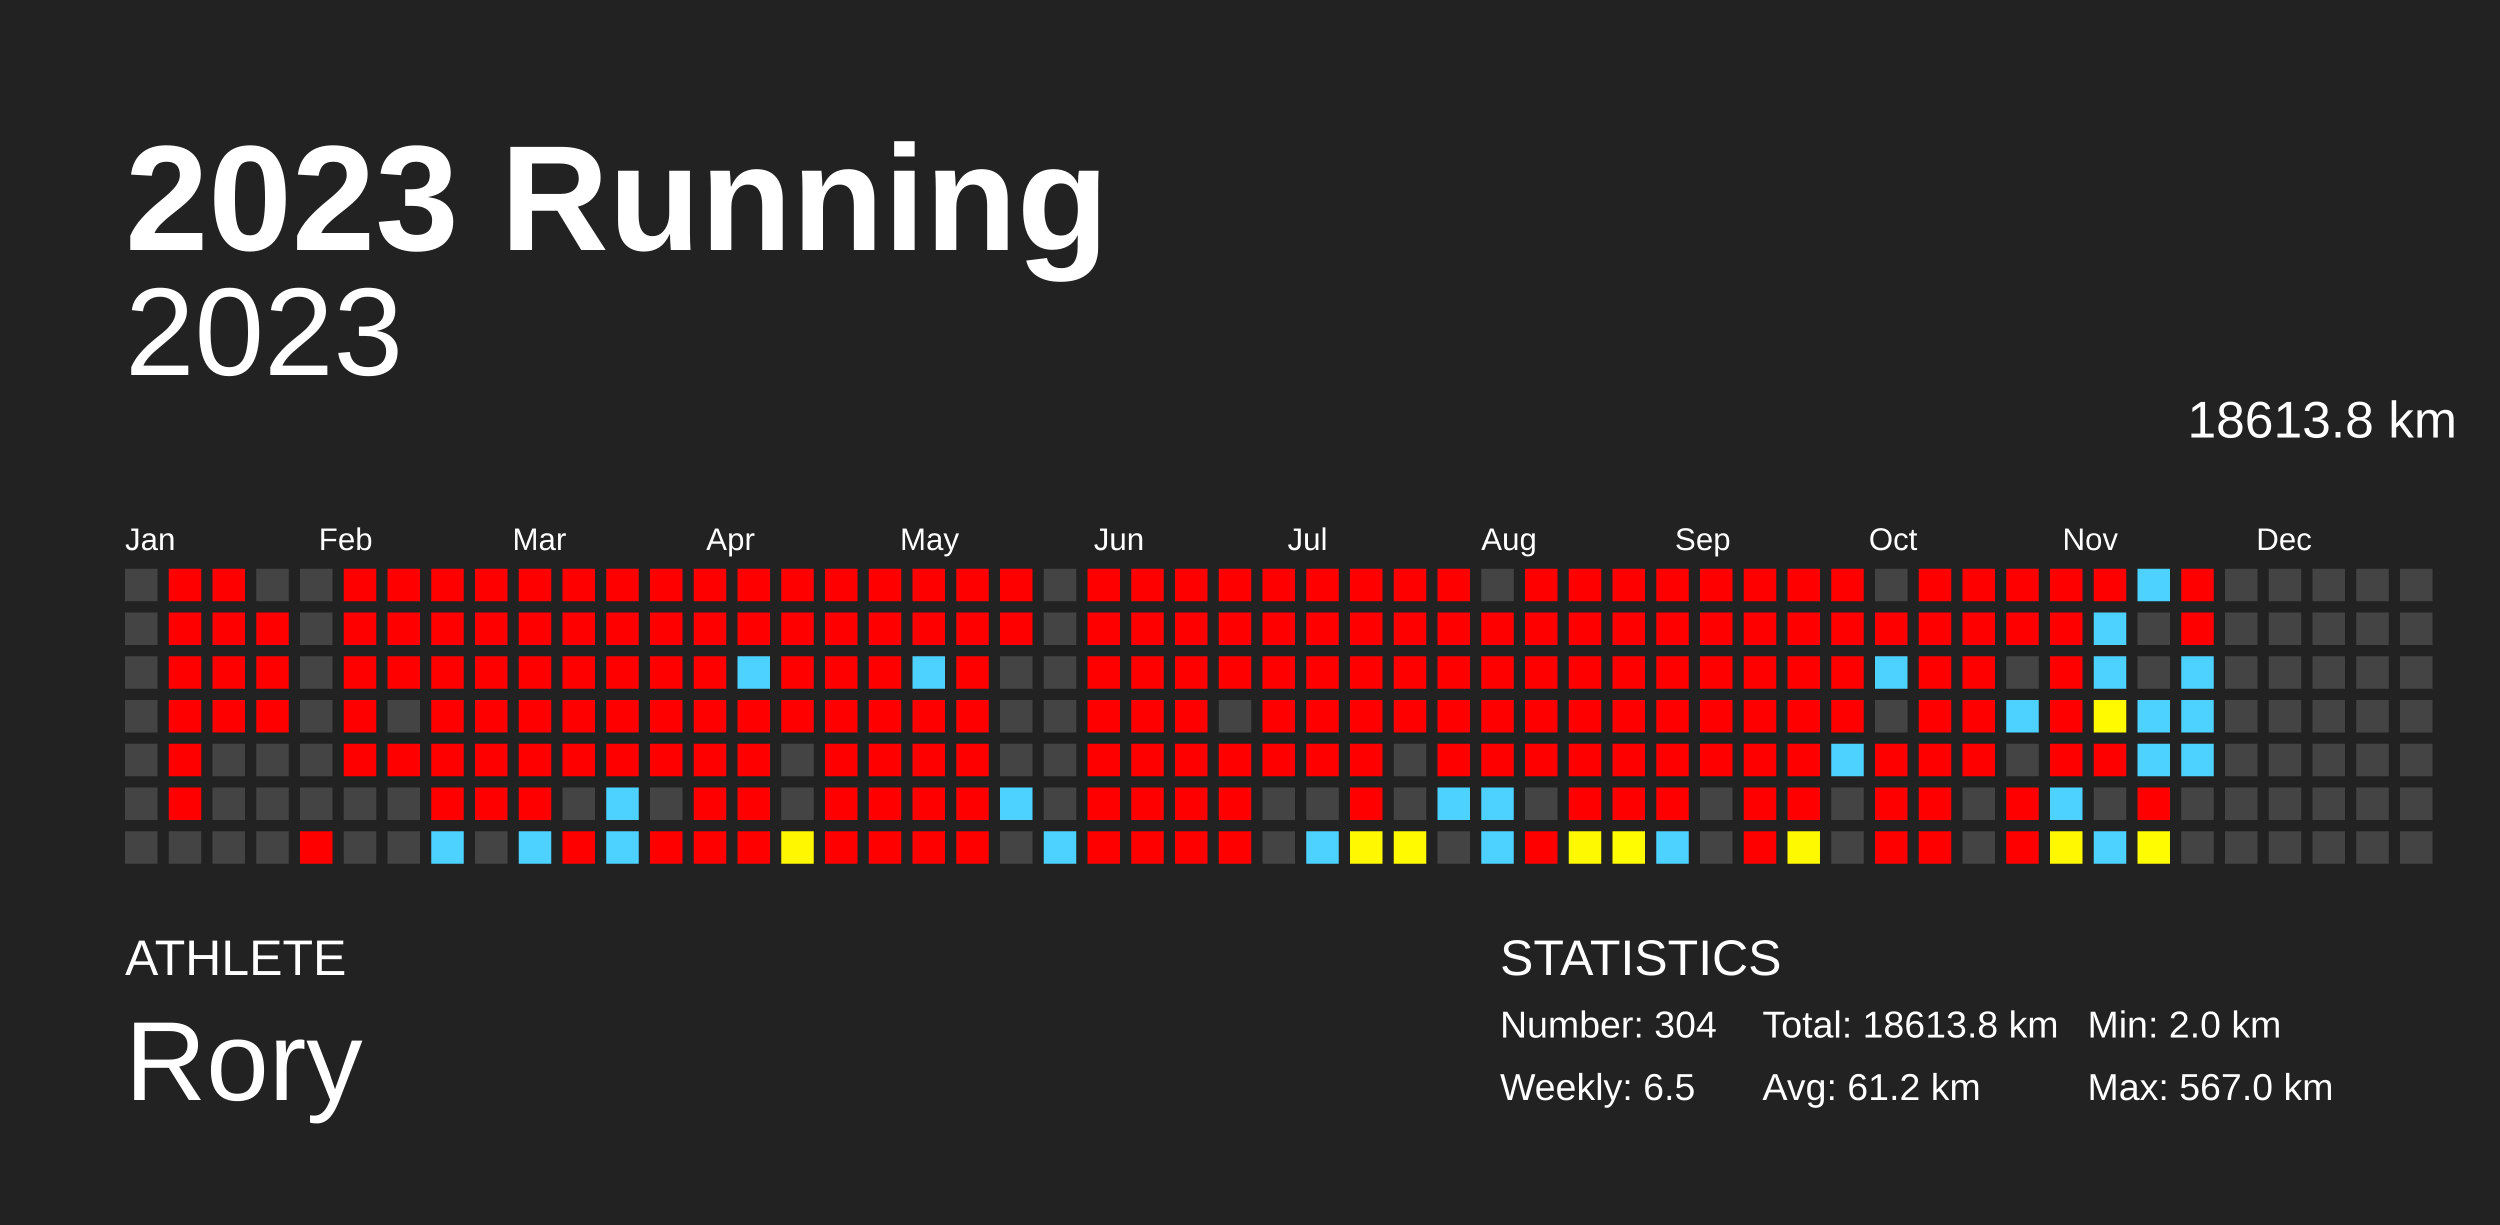
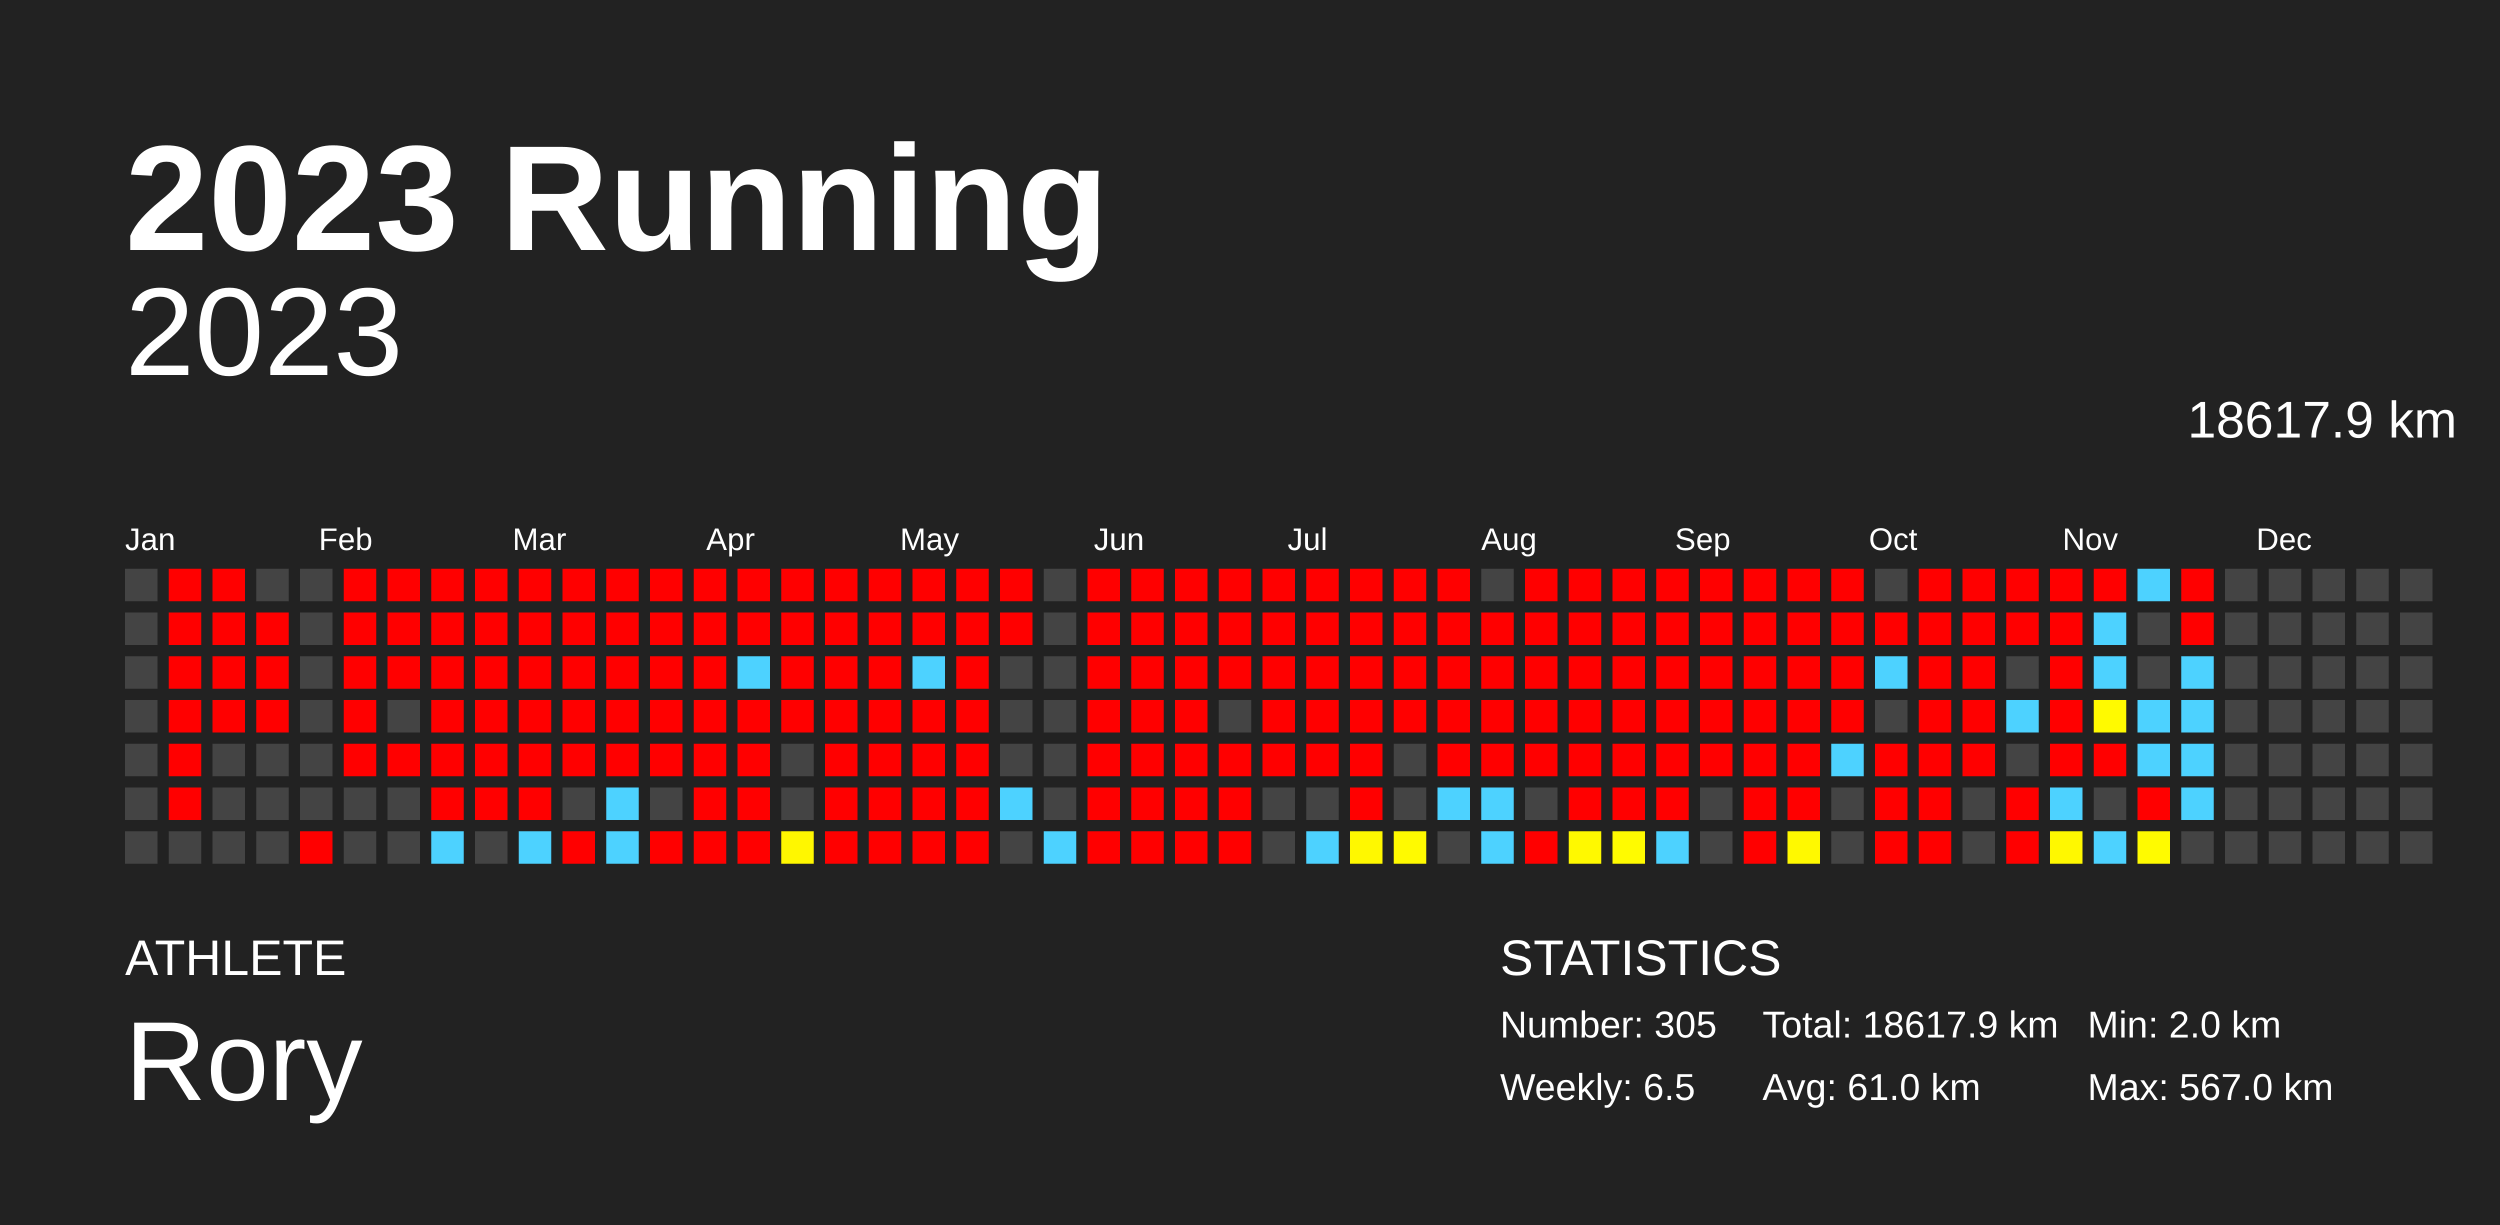
<svg xmlns="http://www.w3.org/2000/svg" baseProfile="full" height="98mm" version="1.1" viewBox="0,0,200,98" width="200mm">
  <defs />
  <rect fill="#222222" height="98" width="200" x="0" y="0" />
  <text fill="#FFFFFF" style="font-size:12px; font-family:Arial; font-weight:bold;" x="10" y="20">2023 Running</text>
  <text fill="#FFFFFF" style="font-size:4px; font-family:Arial" x="10" y="78">ATHLETE</text>
  <text fill="#FFFFFF" style="font-size:9px; font-family:Arial" x="10" y="88">Rory</text>
  <text fill="#FFFFFF" style="font-size:4px; font-family:Arial" x="120" y="78">STATISTICS</text>
-   <text fill="#FFFFFF" style="font-size:3px; font-family:Arial" x="120" y="83">Number: 304</text>
+   <text fill="#FFFFFF" style="font-size:3px; font-family:Arial" x="120" y="83">Number: 305</text>
  <text fill="#FFFFFF" style="font-size:3px; font-family:Arial" x="120" y="88">Weekly: 6.5</text>
-   <text fill="#FFFFFF" style="font-size:3px; font-family:Arial" x="141" y="83">Total: 18613.8 km</text>
-   <text fill="#FFFFFF" style="font-size:3px; font-family:Arial" x="141" y="88">Avg: 61.2 km</text>
+   <text fill="#FFFFFF" style="font-size:3px; font-family:Arial" x="141" y="83">Total: 18617.9 km</text>
+   <text fill="#FFFFFF" style="font-size:3px; font-family:Arial" x="141" y="88">Avg: 61.0 km</text>
  <text fill="#FFFFFF" style="font-size:3px; font-family:Arial" x="167" y="83">Min: 2.0 km</text>
  <text fill="#FFFFFF" style="font-size:3px; font-family:Arial" x="167" y="88">Max: 567.0 km</text>
  <text alignment-baseline="hanging" fill="#FFFFFF" style="font-size:10.0px; font-family:Arial;" x="10" y="30">2023</text>
-   <text alignment-baseline="hanging" fill="#FFFFFF" style="font-size:4.125px; font-family:Arial;" x="175" y="35">18613.8 km</text>
+   <text alignment-baseline="hanging" fill="#FFFFFF" style="font-size:4.125px; font-family:Arial;" x="175" y="35">18617.9 km</text>
  <text fill="#FFFFFF" style="font-size:2.5px; font-family:Arial" x="10.0" y="44">Jan</text>
  <text fill="#FFFFFF" style="font-size:2.5px; font-family:Arial" x="25.5" y="44">Feb</text>
  <text fill="#FFFFFF" style="font-size:2.5px; font-family:Arial" x="41.0" y="44">Mar</text>
  <text fill="#FFFFFF" style="font-size:2.5px; font-family:Arial" x="56.5" y="44">Apr</text>
  <text fill="#FFFFFF" style="font-size:2.5px; font-family:Arial" x="72.0" y="44">May</text>
  <text fill="#FFFFFF" style="font-size:2.5px; font-family:Arial" x="87.5" y="44">Jun</text>
  <text fill="#FFFFFF" style="font-size:2.5px; font-family:Arial" x="103.0" y="44">Jul</text>
  <text fill="#FFFFFF" style="font-size:2.5px; font-family:Arial" x="118.5" y="44">Aug</text>
  <text fill="#FFFFFF" style="font-size:2.5px; font-family:Arial" x="134.0" y="44">Sep</text>
  <text fill="#FFFFFF" style="font-size:2.5px; font-family:Arial" x="149.5" y="44">Oct</text>
  <text fill="#FFFFFF" style="font-size:2.5px; font-family:Arial" x="165.0" y="44">Nov</text>
  <text fill="#FFFFFF" style="font-size:2.5px; font-family:Arial" x="180.5" y="44">Dec</text>
  <rect fill="#444444" height="2.6" width="2.6" x="10.0" y="45.5" />
  <rect fill="#444444" height="2.6" width="2.6" x="10.0" y="49.0" />
  <rect fill="#444444" height="2.6" width="2.6" x="10.0" y="52.5" />
  <rect fill="#444444" height="2.6" width="2.6" x="10.0" y="56.0" />
  <rect fill="#444444" height="2.6" width="2.6" x="10.0" y="59.5" />
  <rect fill="#444444" height="2.6" width="2.6" x="10.0" y="63.0" />
  <rect fill="#444444" height="2.6" width="2.6" x="10.0" y="66.5" />
  <rect fill="red" height="2.6" width="2.6" x="13.5" y="45.5" />
  <rect fill="red" height="2.6" width="2.6" x="13.5" y="49.0" />
  <rect fill="red" height="2.6" width="2.6" x="13.5" y="52.5" />
  <rect fill="red" height="2.6" width="2.6" x="13.5" y="56.0" />
  <rect fill="red" height="2.6" width="2.6" x="13.5" y="59.5" />
  <rect fill="red" height="2.6" width="2.6" x="13.5" y="63.0" />
  <rect fill="#444444" height="2.6" width="2.6" x="13.5" y="66.5" />
  <rect fill="red" height="2.6" width="2.6" x="17.0" y="45.5" />
  <rect fill="red" height="2.6" width="2.6" x="17.0" y="49.0" />
  <rect fill="red" height="2.6" width="2.6" x="17.0" y="52.5" />
  <rect fill="red" height="2.6" width="2.6" x="17.0" y="56.0" />
  <rect fill="#444444" height="2.6" width="2.6" x="17.0" y="59.5" />
  <rect fill="#444444" height="2.6" width="2.6" x="17.0" y="63.0" />
  <rect fill="#444444" height="2.6" width="2.6" x="17.0" y="66.5" />
  <rect fill="#444444" height="2.6" width="2.6" x="20.5" y="45.5" />
  <rect fill="red" height="2.6" width="2.6" x="20.5" y="49.0" />
  <rect fill="red" height="2.6" width="2.6" x="20.5" y="52.5" />
  <rect fill="red" height="2.6" width="2.6" x="20.5" y="56.0" />
  <rect fill="#444444" height="2.6" width="2.6" x="20.5" y="59.5" />
  <rect fill="#444444" height="2.6" width="2.6" x="20.5" y="63.0" />
  <rect fill="#444444" height="2.6" width="2.6" x="20.5" y="66.5" />
  <rect fill="#444444" height="2.6" width="2.6" x="24.0" y="45.5" />
  <rect fill="#444444" height="2.6" width="2.6" x="24.0" y="49.0" />
  <rect fill="#444444" height="2.6" width="2.6" x="24.0" y="52.5" />
  <rect fill="#444444" height="2.6" width="2.6" x="24.0" y="56.0" />
  <rect fill="#444444" height="2.6" width="2.6" x="24.0" y="59.5" />
  <rect fill="#444444" height="2.6" width="2.6" x="24.0" y="63.0" />
  <rect fill="red" height="2.6" width="2.6" x="24.0" y="66.5" />
  <rect fill="red" height="2.6" width="2.6" x="27.5" y="45.5" />
  <rect fill="red" height="2.6" width="2.6" x="27.5" y="49.0" />
  <rect fill="red" height="2.6" width="2.6" x="27.5" y="52.5" />
  <rect fill="red" height="2.6" width="2.6" x="27.5" y="56.0" />
  <rect fill="red" height="2.6" width="2.6" x="27.5" y="59.5" />
  <rect fill="#444444" height="2.6" width="2.6" x="27.5" y="63.0" />
  <rect fill="#444444" height="2.6" width="2.6" x="27.5" y="66.5" />
  <rect fill="red" height="2.6" width="2.6" x="31.0" y="45.5" />
  <rect fill="red" height="2.6" width="2.6" x="31.0" y="49.0" />
  <rect fill="red" height="2.6" width="2.6" x="31.0" y="52.5" />
  <rect fill="#444444" height="2.6" width="2.6" x="31.0" y="56.0" />
  <rect fill="red" height="2.6" width="2.6" x="31.0" y="59.5" />
  <rect fill="#444444" height="2.6" width="2.6" x="31.0" y="63.0" />
  <rect fill="#444444" height="2.6" width="2.6" x="31.0" y="66.5" />
  <rect fill="red" height="2.6" width="2.6" x="34.5" y="45.5" />
  <rect fill="red" height="2.6" width="2.6" x="34.5" y="49.0" />
  <rect fill="red" height="2.6" width="2.6" x="34.5" y="52.5" />
  <rect fill="red" height="2.6" width="2.6" x="34.5" y="56.0" />
  <rect fill="red" height="2.6" width="2.6" x="34.5" y="59.5" />
  <rect fill="red" height="2.6" width="2.6" x="34.5" y="63.0" />
  <rect fill="#4dd2ff" height="2.6" width="2.6" x="34.5" y="66.5" />
  <rect fill="red" height="2.6" width="2.6" x="38.0" y="45.5" />
  <rect fill="red" height="2.6" width="2.6" x="38.0" y="49.0" />
  <rect fill="red" height="2.6" width="2.6" x="38.0" y="52.5" />
  <rect fill="red" height="2.6" width="2.6" x="38.0" y="56.0" />
  <rect fill="red" height="2.6" width="2.6" x="38.0" y="59.5" />
  <rect fill="red" height="2.6" width="2.6" x="38.0" y="63.0" />
  <rect fill="#444444" height="2.6" width="2.6" x="38.0" y="66.5" />
  <rect fill="red" height="2.6" width="2.6" x="41.5" y="45.5" />
  <rect fill="red" height="2.6" width="2.6" x="41.5" y="49.0" />
  <rect fill="red" height="2.6" width="2.6" x="41.5" y="52.5" />
  <rect fill="red" height="2.6" width="2.6" x="41.5" y="56.0" />
  <rect fill="red" height="2.6" width="2.6" x="41.5" y="59.5" />
  <rect fill="red" height="2.6" width="2.6" x="41.5" y="63.0" />
  <rect fill="#4dd2ff" height="2.6" width="2.6" x="41.5" y="66.5" />
  <rect fill="red" height="2.6" width="2.6" x="45.0" y="45.5" />
  <rect fill="red" height="2.6" width="2.6" x="45.0" y="49.0" />
  <rect fill="red" height="2.6" width="2.6" x="45.0" y="52.5" />
  <rect fill="red" height="2.6" width="2.6" x="45.0" y="56.0" />
  <rect fill="red" height="2.6" width="2.6" x="45.0" y="59.5" />
  <rect fill="#444444" height="2.6" width="2.6" x="45.0" y="63.0" />
  <rect fill="red" height="2.6" width="2.6" x="45.0" y="66.5" />
  <rect fill="red" height="2.6" width="2.6" x="48.5" y="45.5" />
  <rect fill="red" height="2.6" width="2.6" x="48.5" y="49.0" />
  <rect fill="red" height="2.6" width="2.6" x="48.5" y="52.5" />
  <rect fill="red" height="2.6" width="2.6" x="48.5" y="56.0" />
  <rect fill="red" height="2.6" width="2.6" x="48.5" y="59.5" />
  <rect fill="#4dd2ff" height="2.6" width="2.6" x="48.5" y="63.0" />
  <rect fill="#4dd2ff" height="2.6" width="2.6" x="48.5" y="66.5" />
  <rect fill="red" height="2.6" width="2.6" x="52.0" y="45.5" />
  <rect fill="red" height="2.6" width="2.6" x="52.0" y="49.0" />
  <rect fill="red" height="2.6" width="2.6" x="52.0" y="52.5" />
  <rect fill="red" height="2.6" width="2.6" x="52.0" y="56.0" />
  <rect fill="red" height="2.6" width="2.6" x="52.0" y="59.5" />
  <rect fill="#444444" height="2.6" width="2.6" x="52.0" y="63.0" />
  <rect fill="red" height="2.6" width="2.6" x="52.0" y="66.5" />
  <rect fill="red" height="2.6" width="2.6" x="55.5" y="45.5" />
  <rect fill="red" height="2.6" width="2.6" x="55.5" y="49.0" />
  <rect fill="red" height="2.6" width="2.6" x="55.5" y="52.5" />
  <rect fill="red" height="2.6" width="2.6" x="55.5" y="56.0" />
  <rect fill="red" height="2.6" width="2.6" x="55.5" y="59.5" />
  <rect fill="red" height="2.6" width="2.6" x="55.5" y="63.0" />
  <rect fill="red" height="2.6" width="2.6" x="55.5" y="66.5" />
  <rect fill="red" height="2.6" width="2.6" x="59.0" y="45.5" />
  <rect fill="red" height="2.6" width="2.6" x="59.0" y="49.0" />
  <rect fill="#4dd2ff" height="2.6" width="2.6" x="59.0" y="52.5" />
  <rect fill="red" height="2.6" width="2.6" x="59.0" y="56.0" />
  <rect fill="red" height="2.6" width="2.6" x="59.0" y="59.5" />
  <rect fill="red" height="2.6" width="2.6" x="59.0" y="63.0" />
  <rect fill="red" height="2.6" width="2.6" x="59.0" y="66.5" />
  <rect fill="red" height="2.6" width="2.6" x="62.5" y="45.5" />
  <rect fill="red" height="2.6" width="2.6" x="62.5" y="49.0" />
  <rect fill="red" height="2.6" width="2.6" x="62.5" y="52.5" />
  <rect fill="red" height="2.6" width="2.6" x="62.5" y="56.0" />
  <rect fill="#444444" height="2.6" width="2.6" x="62.5" y="59.5" />
  <rect fill="#444444" height="2.6" width="2.6" x="62.5" y="63.0" />
  <rect fill="#fff700" height="2.6" width="2.6" x="62.5" y="66.5" />
  <rect fill="red" height="2.6" width="2.6" x="66.0" y="45.5" />
  <rect fill="red" height="2.6" width="2.6" x="66.0" y="49.0" />
  <rect fill="red" height="2.6" width="2.6" x="66.0" y="52.5" />
  <rect fill="red" height="2.6" width="2.6" x="66.0" y="56.0" />
  <rect fill="red" height="2.6" width="2.6" x="66.0" y="59.5" />
  <rect fill="red" height="2.6" width="2.6" x="66.0" y="63.0" />
  <rect fill="red" height="2.6" width="2.6" x="66.0" y="66.5" />
  <rect fill="red" height="2.6" width="2.6" x="69.5" y="45.5" />
  <rect fill="red" height="2.6" width="2.6" x="69.5" y="49.0" />
  <rect fill="red" height="2.6" width="2.6" x="69.5" y="52.5" />
  <rect fill="red" height="2.6" width="2.6" x="69.5" y="56.0" />
  <rect fill="red" height="2.6" width="2.6" x="69.5" y="59.5" />
  <rect fill="red" height="2.6" width="2.6" x="69.5" y="63.0" />
  <rect fill="red" height="2.6" width="2.6" x="69.5" y="66.5" />
  <rect fill="red" height="2.6" width="2.6" x="73.0" y="45.5" />
  <rect fill="red" height="2.6" width="2.6" x="73.0" y="49.0" />
  <rect fill="#4dd2ff" height="2.6" width="2.6" x="73.0" y="52.5" />
  <rect fill="red" height="2.6" width="2.6" x="73.0" y="56.0" />
  <rect fill="red" height="2.6" width="2.6" x="73.0" y="59.5" />
  <rect fill="red" height="2.6" width="2.6" x="73.0" y="63.0" />
  <rect fill="red" height="2.6" width="2.6" x="73.0" y="66.5" />
  <rect fill="red" height="2.6" width="2.6" x="76.5" y="45.5" />
  <rect fill="red" height="2.6" width="2.6" x="76.5" y="49.0" />
  <rect fill="red" height="2.6" width="2.6" x="76.5" y="52.5" />
  <rect fill="red" height="2.6" width="2.6" x="76.5" y="56.0" />
  <rect fill="red" height="2.6" width="2.6" x="76.5" y="59.5" />
  <rect fill="red" height="2.6" width="2.6" x="76.5" y="63.0" />
  <rect fill="red" height="2.6" width="2.6" x="76.5" y="66.5" />
  <rect fill="red" height="2.6" width="2.6" x="80.0" y="45.5" />
  <rect fill="red" height="2.6" width="2.6" x="80.0" y="49.0" />
  <rect fill="#444444" height="2.6" width="2.6" x="80.0" y="52.5" />
  <rect fill="#444444" height="2.6" width="2.6" x="80.0" y="56.0" />
  <rect fill="#444444" height="2.6" width="2.6" x="80.0" y="59.5" />
  <rect fill="#4dd2ff" height="2.6" width="2.6" x="80.0" y="63.0" />
  <rect fill="#444444" height="2.6" width="2.6" x="80.0" y="66.5" />
  <rect fill="#444444" height="2.6" width="2.6" x="83.5" y="45.5" />
  <rect fill="#444444" height="2.6" width="2.6" x="83.5" y="49.0" />
  <rect fill="#444444" height="2.6" width="2.6" x="83.5" y="52.5" />
  <rect fill="#444444" height="2.6" width="2.6" x="83.5" y="56.0" />
  <rect fill="#444444" height="2.6" width="2.6" x="83.5" y="59.5" />
  <rect fill="#444444" height="2.6" width="2.6" x="83.5" y="63.0" />
  <rect fill="#4dd2ff" height="2.6" width="2.6" x="83.5" y="66.5" />
  <rect fill="red" height="2.6" width="2.6" x="87.0" y="45.5" />
  <rect fill="red" height="2.6" width="2.6" x="87.0" y="49.0" />
  <rect fill="red" height="2.6" width="2.6" x="87.0" y="52.5" />
  <rect fill="red" height="2.6" width="2.6" x="87.0" y="56.0" />
  <rect fill="red" height="2.6" width="2.6" x="87.0" y="59.5" />
  <rect fill="red" height="2.6" width="2.6" x="87.0" y="63.0" />
  <rect fill="red" height="2.6" width="2.6" x="87.0" y="66.5" />
  <rect fill="red" height="2.6" width="2.6" x="90.5" y="45.5" />
  <rect fill="red" height="2.6" width="2.6" x="90.5" y="49.0" />
  <rect fill="red" height="2.6" width="2.6" x="90.5" y="52.5" />
  <rect fill="red" height="2.6" width="2.6" x="90.5" y="56.0" />
  <rect fill="red" height="2.6" width="2.6" x="90.5" y="59.5" />
  <rect fill="red" height="2.6" width="2.6" x="90.5" y="63.0" />
  <rect fill="red" height="2.6" width="2.6" x="90.5" y="66.5" />
  <rect fill="red" height="2.6" width="2.6" x="94.0" y="45.5" />
  <rect fill="red" height="2.6" width="2.6" x="94.0" y="49.0" />
  <rect fill="red" height="2.6" width="2.6" x="94.0" y="52.5" />
  <rect fill="red" height="2.6" width="2.6" x="94.0" y="56.0" />
  <rect fill="red" height="2.6" width="2.6" x="94.0" y="59.5" />
  <rect fill="red" height="2.6" width="2.6" x="94.0" y="63.0" />
  <rect fill="red" height="2.6" width="2.6" x="94.0" y="66.5" />
  <rect fill="red" height="2.6" width="2.6" x="97.5" y="45.5" />
  <rect fill="red" height="2.6" width="2.6" x="97.5" y="49.0" />
  <rect fill="red" height="2.6" width="2.6" x="97.5" y="52.5" />
  <rect fill="#444444" height="2.6" width="2.6" x="97.5" y="56.0" />
  <rect fill="red" height="2.6" width="2.6" x="97.5" y="59.5" />
  <rect fill="red" height="2.6" width="2.6" x="97.5" y="63.0" />
  <rect fill="red" height="2.6" width="2.6" x="97.5" y="66.5" />
  <rect fill="red" height="2.6" width="2.6" x="101.0" y="45.5" />
  <rect fill="red" height="2.6" width="2.6" x="101.0" y="49.0" />
  <rect fill="red" height="2.6" width="2.6" x="101.0" y="52.5" />
  <rect fill="red" height="2.6" width="2.6" x="101.0" y="56.0" />
  <rect fill="red" height="2.6" width="2.6" x="101.0" y="59.5" />
  <rect fill="#444444" height="2.6" width="2.6" x="101.0" y="63.0" />
  <rect fill="#444444" height="2.6" width="2.6" x="101.0" y="66.5" />
  <rect fill="red" height="2.6" width="2.6" x="104.5" y="45.5" />
  <rect fill="red" height="2.6" width="2.6" x="104.5" y="49.0" />
  <rect fill="red" height="2.6" width="2.6" x="104.5" y="52.5" />
  <rect fill="red" height="2.6" width="2.6" x="104.5" y="56.0" />
  <rect fill="red" height="2.6" width="2.6" x="104.5" y="59.5" />
  <rect fill="#444444" height="2.6" width="2.6" x="104.5" y="63.0" />
  <rect fill="#4dd2ff" height="2.6" width="2.6" x="104.5" y="66.5" />
  <rect fill="red" height="2.6" width="2.6" x="108.0" y="45.5" />
  <rect fill="red" height="2.6" width="2.6" x="108.0" y="49.0" />
  <rect fill="red" height="2.6" width="2.6" x="108.0" y="52.5" />
  <rect fill="red" height="2.6" width="2.6" x="108.0" y="56.0" />
  <rect fill="red" height="2.6" width="2.6" x="108.0" y="59.5" />
  <rect fill="red" height="2.6" width="2.6" x="108.0" y="63.0" />
  <rect fill="#fff800" height="2.6" width="2.6" x="108.0" y="66.5" />
  <rect fill="red" height="2.6" width="2.6" x="111.5" y="45.5" />
  <rect fill="red" height="2.6" width="2.6" x="111.5" y="49.0" />
  <rect fill="red" height="2.6" width="2.6" x="111.5" y="52.5" />
  <rect fill="red" height="2.6" width="2.6" x="111.5" y="56.0" />
  <rect fill="#444444" height="2.6" width="2.6" x="111.5" y="59.5" />
  <rect fill="#444444" height="2.6" width="2.6" x="111.5" y="63.0" />
  <rect fill="#fffa00" height="2.6" width="2.6" x="111.5" y="66.5" />
  <rect fill="red" height="2.6" width="2.6" x="115.0" y="45.5" />
  <rect fill="red" height="2.6" width="2.6" x="115.0" y="49.0" />
  <rect fill="red" height="2.6" width="2.6" x="115.0" y="52.5" />
  <rect fill="red" height="2.6" width="2.6" x="115.0" y="56.0" />
  <rect fill="red" height="2.6" width="2.6" x="115.0" y="59.5" />
  <rect fill="#4dd2ff" height="2.6" width="2.6" x="115.0" y="63.0" />
  <rect fill="#444444" height="2.6" width="2.6" x="115.0" y="66.5" />
  <rect fill="#444444" height="2.6" width="2.6" x="118.5" y="45.5" />
  <rect fill="red" height="2.6" width="2.6" x="118.5" y="49.0" />
  <rect fill="red" height="2.6" width="2.6" x="118.5" y="52.5" />
  <rect fill="red" height="2.6" width="2.6" x="118.5" y="56.0" />
  <rect fill="red" height="2.6" width="2.6" x="118.5" y="59.5" />
  <rect fill="#4dd2ff" height="2.6" width="2.6" x="118.5" y="63.0" />
  <rect fill="#4dd2ff" height="2.6" width="2.6" x="118.5" y="66.5" />
  <rect fill="red" height="2.6" width="2.6" x="122.0" y="45.5" />
  <rect fill="red" height="2.6" width="2.6" x="122.0" y="49.0" />
  <rect fill="red" height="2.6" width="2.6" x="122.0" y="52.5" />
  <rect fill="red" height="2.6" width="2.6" x="122.0" y="56.0" />
  <rect fill="red" height="2.6" width="2.6" x="122.0" y="59.5" />
  <rect fill="#444444" height="2.6" width="2.6" x="122.0" y="63.0" />
  <rect fill="red" height="2.6" width="2.6" x="122.0" y="66.5" />
  <rect fill="red" height="2.6" width="2.6" x="125.5" y="45.5" />
  <rect fill="red" height="2.6" width="2.6" x="125.5" y="49.0" />
  <rect fill="red" height="2.6" width="2.6" x="125.5" y="52.5" />
  <rect fill="red" height="2.6" width="2.6" x="125.5" y="56.0" />
  <rect fill="red" height="2.6" width="2.6" x="125.5" y="59.5" />
  <rect fill="red" height="2.6" width="2.6" x="125.5" y="63.0" />
  <rect fill="#fff900" height="2.6" width="2.6" x="125.5" y="66.5" />
  <rect fill="red" height="2.6" width="2.6" x="129.0" y="45.5" />
  <rect fill="red" height="2.6" width="2.6" x="129.0" y="49.0" />
  <rect fill="red" height="2.6" width="2.6" x="129.0" y="52.5" />
  <rect fill="red" height="2.6" width="2.6" x="129.0" y="56.0" />
  <rect fill="red" height="2.6" width="2.6" x="129.0" y="59.5" />
  <rect fill="red" height="2.6" width="2.6" x="129.0" y="63.0" />
  <rect fill="#fffb00" height="2.6" width="2.6" x="129.0" y="66.5" />
  <rect fill="red" height="2.6" width="2.6" x="132.5" y="45.5" />
  <rect fill="red" height="2.6" width="2.6" x="132.5" y="49.0" />
  <rect fill="red" height="2.6" width="2.6" x="132.5" y="52.5" />
  <rect fill="red" height="2.6" width="2.6" x="132.5" y="56.0" />
  <rect fill="red" height="2.6" width="2.6" x="132.5" y="59.5" />
  <rect fill="red" height="2.6" width="2.6" x="132.5" y="63.0" />
  <rect fill="#4dd2ff" height="2.6" width="2.6" x="132.5" y="66.5" />
  <rect fill="red" height="2.6" width="2.6" x="136.0" y="45.5" />
  <rect fill="red" height="2.6" width="2.6" x="136.0" y="49.0" />
  <rect fill="red" height="2.6" width="2.6" x="136.0" y="52.5" />
  <rect fill="red" height="2.6" width="2.6" x="136.0" y="56.0" />
  <rect fill="red" height="2.6" width="2.6" x="136.0" y="59.5" />
  <rect fill="#444444" height="2.6" width="2.6" x="136.0" y="63.0" />
  <rect fill="#444444" height="2.6" width="2.6" x="136.0" y="66.5" />
  <rect fill="red" height="2.6" width="2.6" x="139.5" y="45.5" />
  <rect fill="red" height="2.6" width="2.6" x="139.5" y="49.0" />
  <rect fill="red" height="2.6" width="2.6" x="139.5" y="52.5" />
  <rect fill="red" height="2.6" width="2.6" x="139.5" y="56.0" />
  <rect fill="red" height="2.6" width="2.6" x="139.5" y="59.5" />
  <rect fill="red" height="2.6" width="2.6" x="139.5" y="63.0" />
  <rect fill="red" height="2.6" width="2.6" x="139.5" y="66.5" />
  <rect fill="red" height="2.6" width="2.6" x="143.0" y="45.5" />
  <rect fill="red" height="2.6" width="2.6" x="143.0" y="49.0" />
  <rect fill="red" height="2.6" width="2.6" x="143.0" y="52.5" />
  <rect fill="red" height="2.6" width="2.6" x="143.0" y="56.0" />
  <rect fill="red" height="2.6" width="2.6" x="143.0" y="59.5" />
  <rect fill="red" height="2.6" width="2.6" x="143.0" y="63.0" />
  <rect fill="#fff900" height="2.6" width="2.6" x="143.0" y="66.5" />
  <rect fill="red" height="2.6" width="2.6" x="146.5" y="45.5" />
  <rect fill="red" height="2.6" width="2.6" x="146.5" y="49.0" />
  <rect fill="red" height="2.6" width="2.6" x="146.5" y="52.5" />
  <rect fill="red" height="2.6" width="2.6" x="146.5" y="56.0" />
  <rect fill="#4dd2ff" height="2.6" width="2.6" x="146.5" y="59.5" />
  <rect fill="#444444" height="2.6" width="2.6" x="146.5" y="63.0" />
  <rect fill="#444444" height="2.6" width="2.6" x="146.5" y="66.5" />
  <rect fill="#444444" height="2.6" width="2.6" x="150.0" y="45.5" />
  <rect fill="red" height="2.6" width="2.6" x="150.0" y="49.0" />
  <rect fill="#4dd2ff" height="2.6" width="2.6" x="150.0" y="52.5" />
  <rect fill="#444444" height="2.6" width="2.6" x="150.0" y="56.0" />
  <rect fill="red" height="2.6" width="2.6" x="150.0" y="59.5" />
  <rect fill="red" height="2.6" width="2.6" x="150.0" y="63.0" />
  <rect fill="red" height="2.6" width="2.6" x="150.0" y="66.5" />
  <rect fill="red" height="2.6" width="2.6" x="153.5" y="45.5" />
  <rect fill="red" height="2.6" width="2.6" x="153.5" y="49.0" />
  <rect fill="red" height="2.6" width="2.6" x="153.5" y="52.5" />
  <rect fill="red" height="2.6" width="2.6" x="153.5" y="56.0" />
  <rect fill="red" height="2.6" width="2.6" x="153.5" y="59.5" />
  <rect fill="red" height="2.6" width="2.6" x="153.5" y="63.0" />
  <rect fill="red" height="2.6" width="2.6" x="153.5" y="66.5" />
  <rect fill="red" height="2.6" width="2.6" x="157.0" y="45.5" />
  <rect fill="red" height="2.6" width="2.6" x="157.0" y="49.0" />
  <rect fill="red" height="2.6" width="2.6" x="157.0" y="52.5" />
  <rect fill="red" height="2.6" width="2.6" x="157.0" y="56.0" />
  <rect fill="red" height="2.6" width="2.6" x="157.0" y="59.5" />
  <rect fill="#444444" height="2.6" width="2.6" x="157.0" y="63.0" />
  <rect fill="#444444" height="2.6" width="2.6" x="157.0" y="66.5" />
  <rect fill="red" height="2.6" width="2.6" x="160.5" y="45.5" />
  <rect fill="red" height="2.6" width="2.6" x="160.5" y="49.0" />
  <rect fill="#444444" height="2.6" width="2.6" x="160.5" y="52.5" />
  <rect fill="#4dd2ff" height="2.6" width="2.6" x="160.5" y="56.0" />
  <rect fill="#444444" height="2.6" width="2.6" x="160.5" y="59.5" />
  <rect fill="red" height="2.6" width="2.6" x="160.5" y="63.0" />
  <rect fill="red" height="2.6" width="2.6" x="160.5" y="66.5" />
  <rect fill="red" height="2.6" width="2.6" x="164.0" y="45.5" />
  <rect fill="red" height="2.6" width="2.6" x="164.0" y="49.0" />
  <rect fill="red" height="2.6" width="2.6" x="164.0" y="52.5" />
  <rect fill="red" height="2.6" width="2.6" x="164.0" y="56.0" />
  <rect fill="red" height="2.6" width="2.6" x="164.0" y="59.5" />
  <rect fill="#4dd2ff" height="2.6" width="2.6" x="164.0" y="63.0" />
  <rect fill="#fff800" height="2.6" width="2.6" x="164.0" y="66.5" />
  <rect fill="red" height="2.6" width="2.6" x="167.5" y="45.5" />
  <rect fill="#4dd2ff" height="2.6" width="2.6" x="167.5" y="49.0" />
  <rect fill="#4dd2ff" height="2.6" width="2.6" x="167.5" y="52.5" />
  <rect fill="#fffa00" height="2.6" width="2.6" x="167.5" y="56.0" />
  <rect fill="red" height="2.6" width="2.6" x="167.5" y="59.5" />
  <rect fill="#444444" height="2.6" width="2.6" x="167.5" y="63.0" />
  <rect fill="#4dd2ff" height="2.6" width="2.6" x="167.5" y="66.5" />
  <rect fill="#4dd2ff" height="2.6" width="2.6" x="171.0" y="45.5" />
  <rect fill="#444444" height="2.6" width="2.6" x="171.0" y="49.0" />
  <rect fill="#444444" height="2.6" width="2.6" x="171.0" y="52.5" />
  <rect fill="#4dd2ff" height="2.6" width="2.6" x="171.0" y="56.0" />
  <rect fill="#4dd2ff" height="2.6" width="2.6" x="171.0" y="59.5" />
  <rect fill="red" height="2.6" width="2.6" x="171.0" y="63.0" />
  <rect fill="#fffb00" height="2.6" width="2.6" x="171.0" y="66.5" />
  <rect fill="red" height="2.6" width="2.6" x="174.5" y="45.5" />
  <rect fill="red" height="2.6" width="2.6" x="174.5" y="49.0" />
  <rect fill="#4dd2ff" height="2.6" width="2.6" x="174.5" y="52.5" />
  <rect fill="#4dd2ff" height="2.6" width="2.6" x="174.5" y="56.0" />
  <rect fill="#4dd2ff" height="2.6" width="2.6" x="174.5" y="59.5" />
-   <rect fill="#444444" height="2.6" width="2.6" x="174.5" y="63.0" />
+   <rect fill="#4dd2ff" height="2.6" width="2.6" x="174.5" y="63.0" />
  <rect fill="#444444" height="2.6" width="2.6" x="174.5" y="66.5" />
  <rect fill="#444444" height="2.6" width="2.6" x="178.0" y="45.5" />
  <rect fill="#444444" height="2.6" width="2.6" x="178.0" y="49.0" />
  <rect fill="#444444" height="2.6" width="2.6" x="178.0" y="52.5" />
  <rect fill="#444444" height="2.6" width="2.6" x="178.0" y="56.0" />
  <rect fill="#444444" height="2.6" width="2.6" x="178.0" y="59.5" />
  <rect fill="#444444" height="2.6" width="2.6" x="178.0" y="63.0" />
  <rect fill="#444444" height="2.6" width="2.6" x="178.0" y="66.5" />
  <rect fill="#444444" height="2.6" width="2.6" x="181.5" y="45.5" />
  <rect fill="#444444" height="2.6" width="2.6" x="181.5" y="49.0" />
  <rect fill="#444444" height="2.6" width="2.6" x="181.5" y="52.5" />
  <rect fill="#444444" height="2.6" width="2.6" x="181.5" y="56.0" />
  <rect fill="#444444" height="2.6" width="2.6" x="181.5" y="59.5" />
  <rect fill="#444444" height="2.6" width="2.6" x="181.5" y="63.0" />
  <rect fill="#444444" height="2.6" width="2.6" x="181.5" y="66.5" />
  <rect fill="#444444" height="2.6" width="2.6" x="185.0" y="45.5" />
  <rect fill="#444444" height="2.6" width="2.6" x="185.0" y="49.0" />
  <rect fill="#444444" height="2.6" width="2.6" x="185.0" y="52.5" />
  <rect fill="#444444" height="2.6" width="2.6" x="185.0" y="56.0" />
  <rect fill="#444444" height="2.6" width="2.6" x="185.0" y="59.5" />
  <rect fill="#444444" height="2.6" width="2.6" x="185.0" y="63.0" />
  <rect fill="#444444" height="2.6" width="2.6" x="185.0" y="66.5" />
  <rect fill="#444444" height="2.6" width="2.6" x="188.5" y="45.5" />
  <rect fill="#444444" height="2.6" width="2.6" x="188.5" y="49.0" />
  <rect fill="#444444" height="2.6" width="2.6" x="188.5" y="52.5" />
  <rect fill="#444444" height="2.6" width="2.6" x="188.5" y="56.0" />
  <rect fill="#444444" height="2.6" width="2.6" x="188.5" y="59.5" />
  <rect fill="#444444" height="2.6" width="2.6" x="188.5" y="63.0" />
  <rect fill="#444444" height="2.6" width="2.6" x="188.5" y="66.5" />
  <rect fill="#444444" height="2.6" width="2.6" x="192.0" y="45.5" />
  <rect fill="#444444" height="2.6" width="2.6" x="192.0" y="49.0" />
  <rect fill="#444444" height="2.6" width="2.6" x="192.0" y="52.5" />
  <rect fill="#444444" height="2.6" width="2.6" x="192.0" y="56.0" />
  <rect fill="#444444" height="2.6" width="2.6" x="192.0" y="59.5" />
  <rect fill="#444444" height="2.6" width="2.6" x="192.0" y="63.0" />
  <rect fill="#444444" height="2.6" width="2.6" x="192.0" y="66.5" />
</svg>
